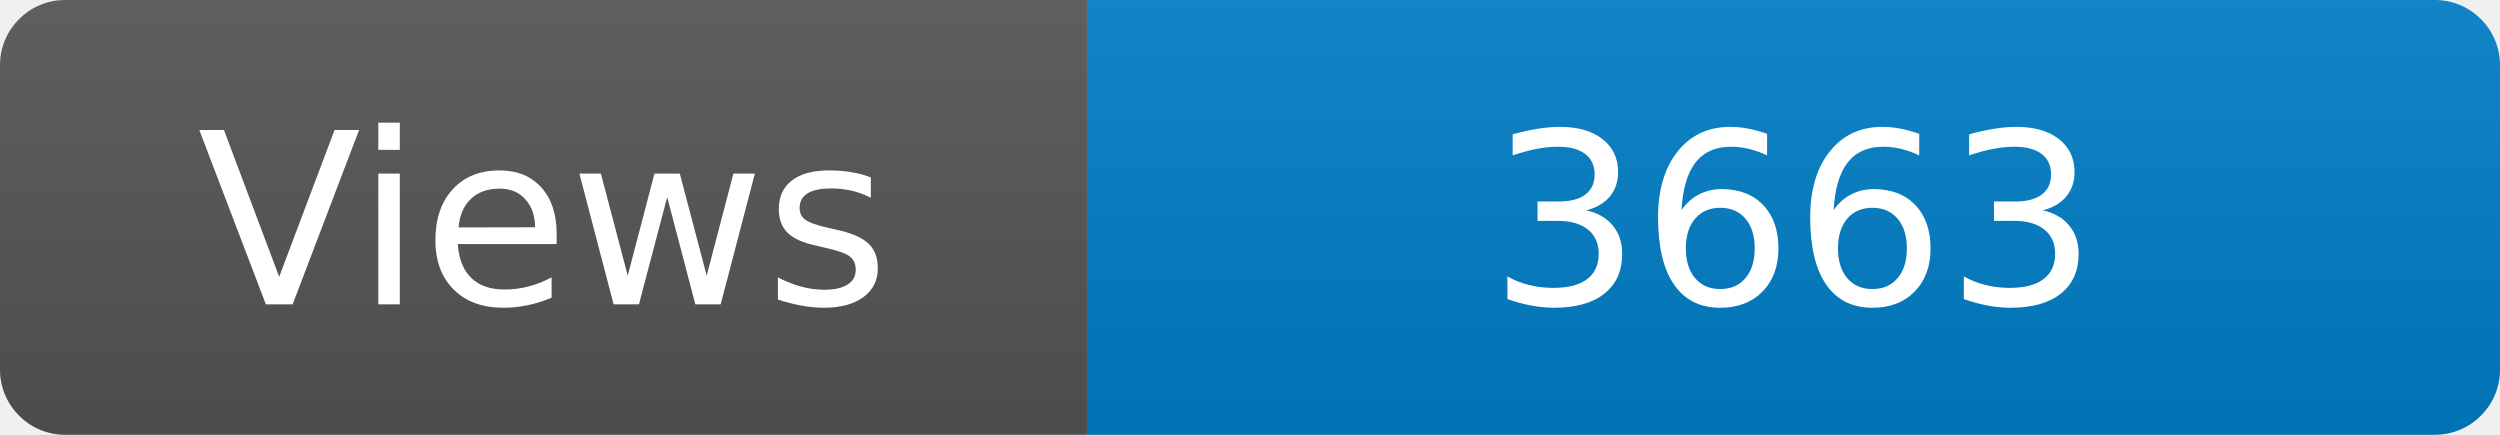
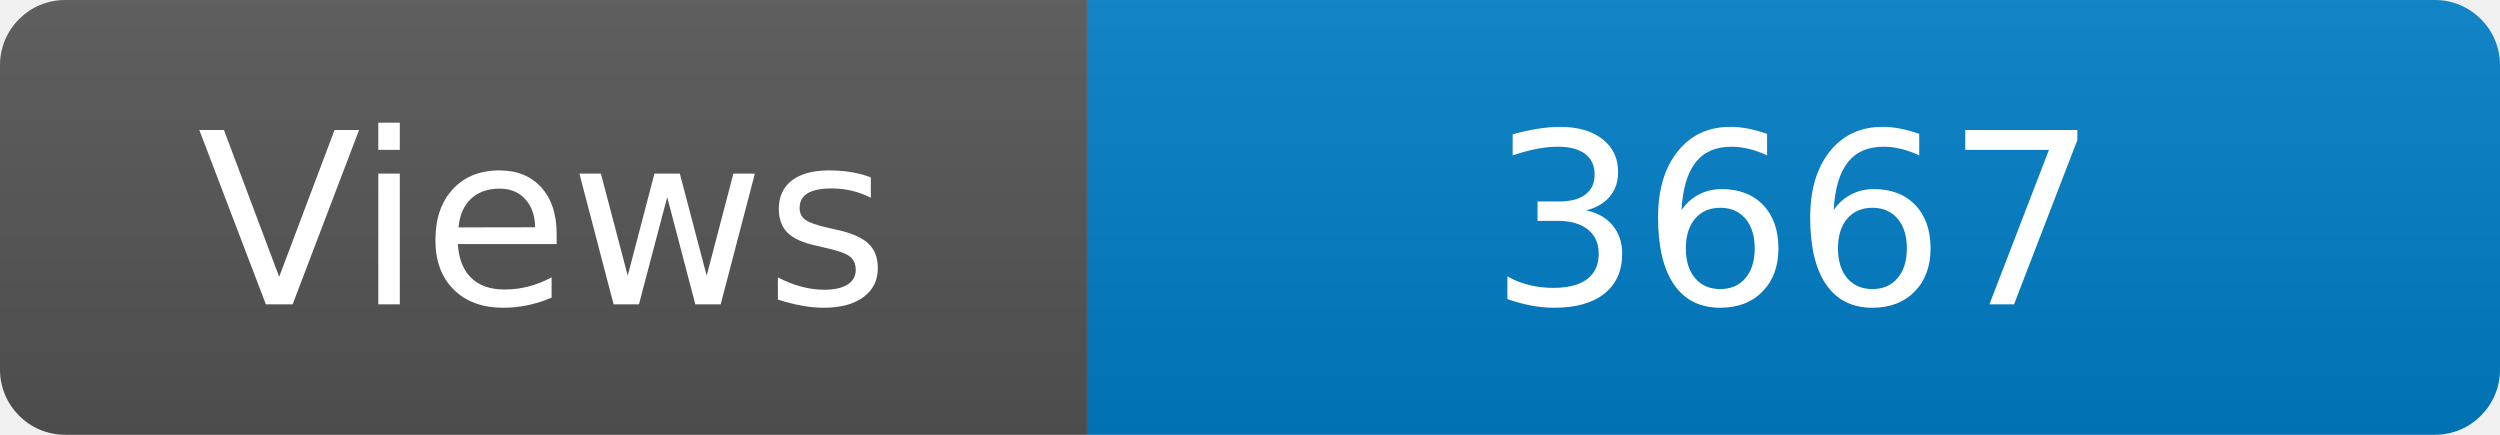
<svg xmlns="http://www.w3.org/2000/svg" width="115" height="20" role="img" aria-label="Maintained?: yes">
  <linearGradient id="s" x2="0" y2="100%">
    <stop offset="0" stop-color="#bbb" stop-opacity=".1" />
    <stop offset="1" stop-opacity=".1" />
  </linearGradient>
  <clipPath id="r">
    <rect width="115" height="20" rx="3" fill="#fff" />
  </clipPath>
  <g clip-path="url(#r)">
    <rect width="50" height="20" fill="#555" />
    <rect x="50" width="160" height="20" fill="#007ec6" />
    <rect width="115" height="20" fill="url(#s)" />
  </g>
  <g fill="#fff" text-anchor="middle" font-family="Verdana,Geneva,DejaVu Sans,sans-serif" font-size="110">
    <text x="250" y="140" transform="scale(.1)" fill="#fff">Views</text>
-     <text x="825" y="140" transform="scale(.1)" fill="#fff">3663</text>
+     <text x="825" y="140" transform="scale(.1)" fill="#fff">3667</text>
  </g>
</svg>
